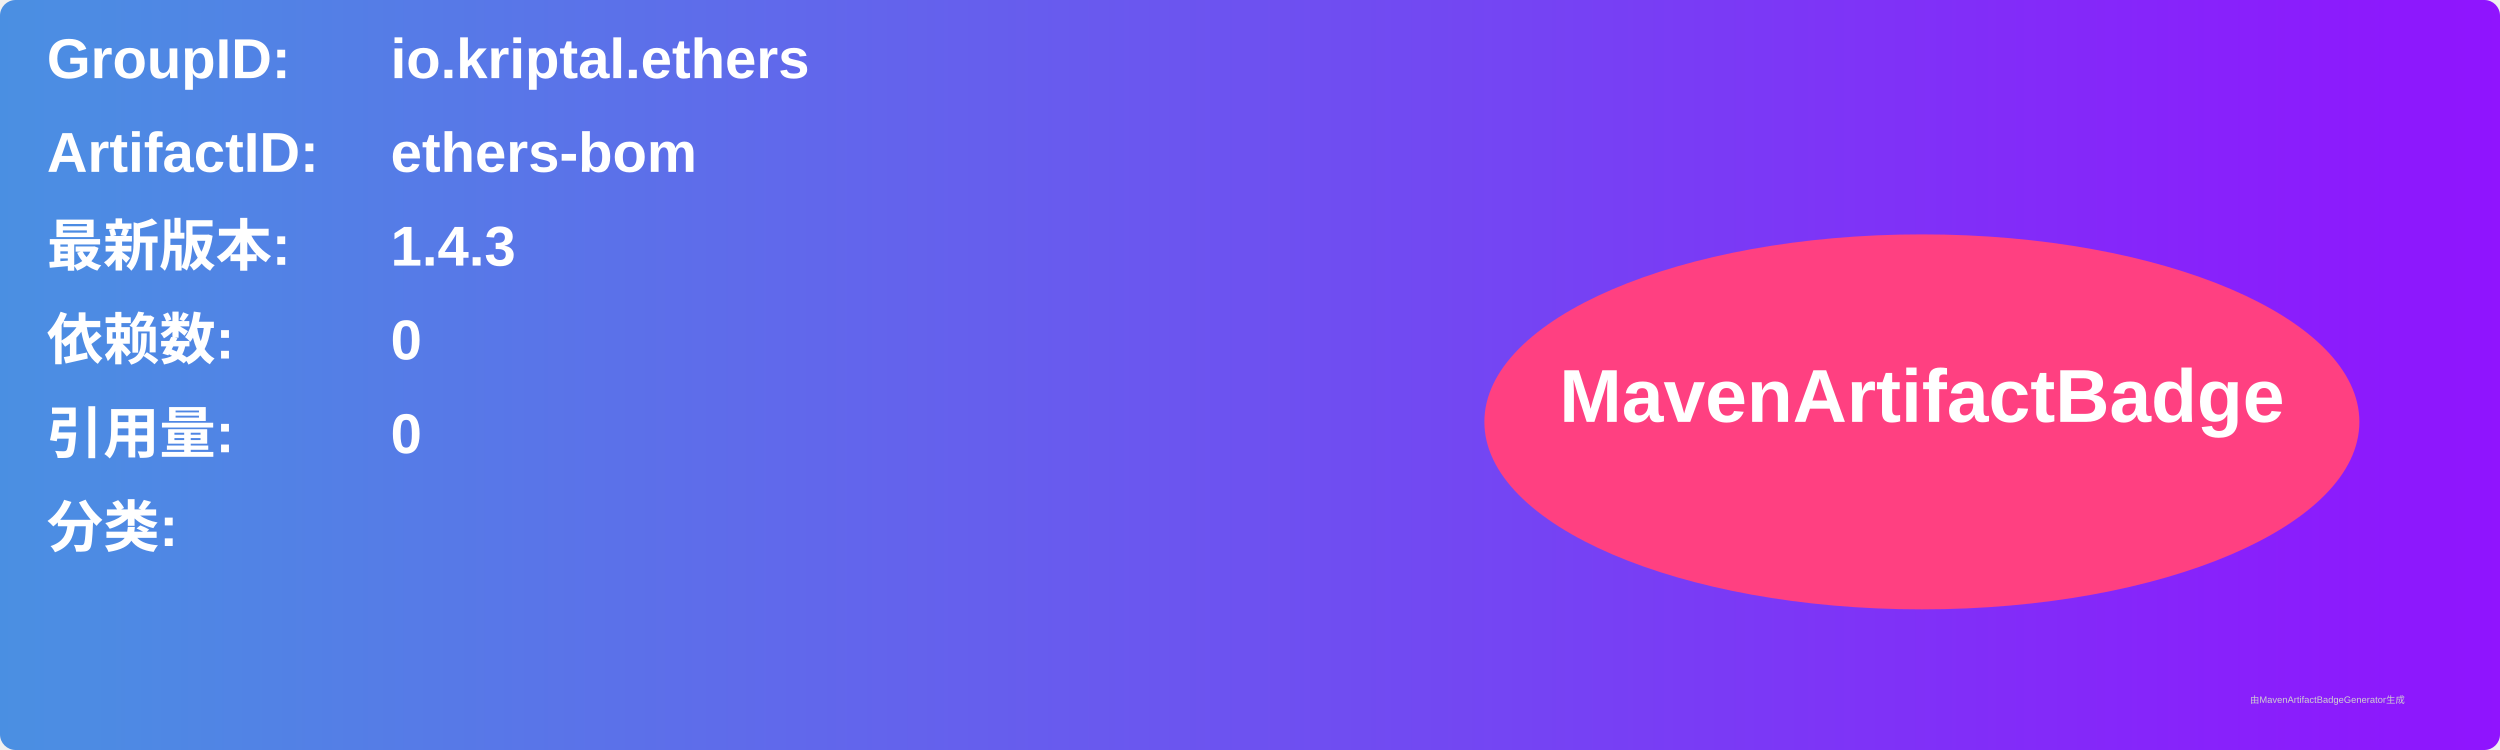
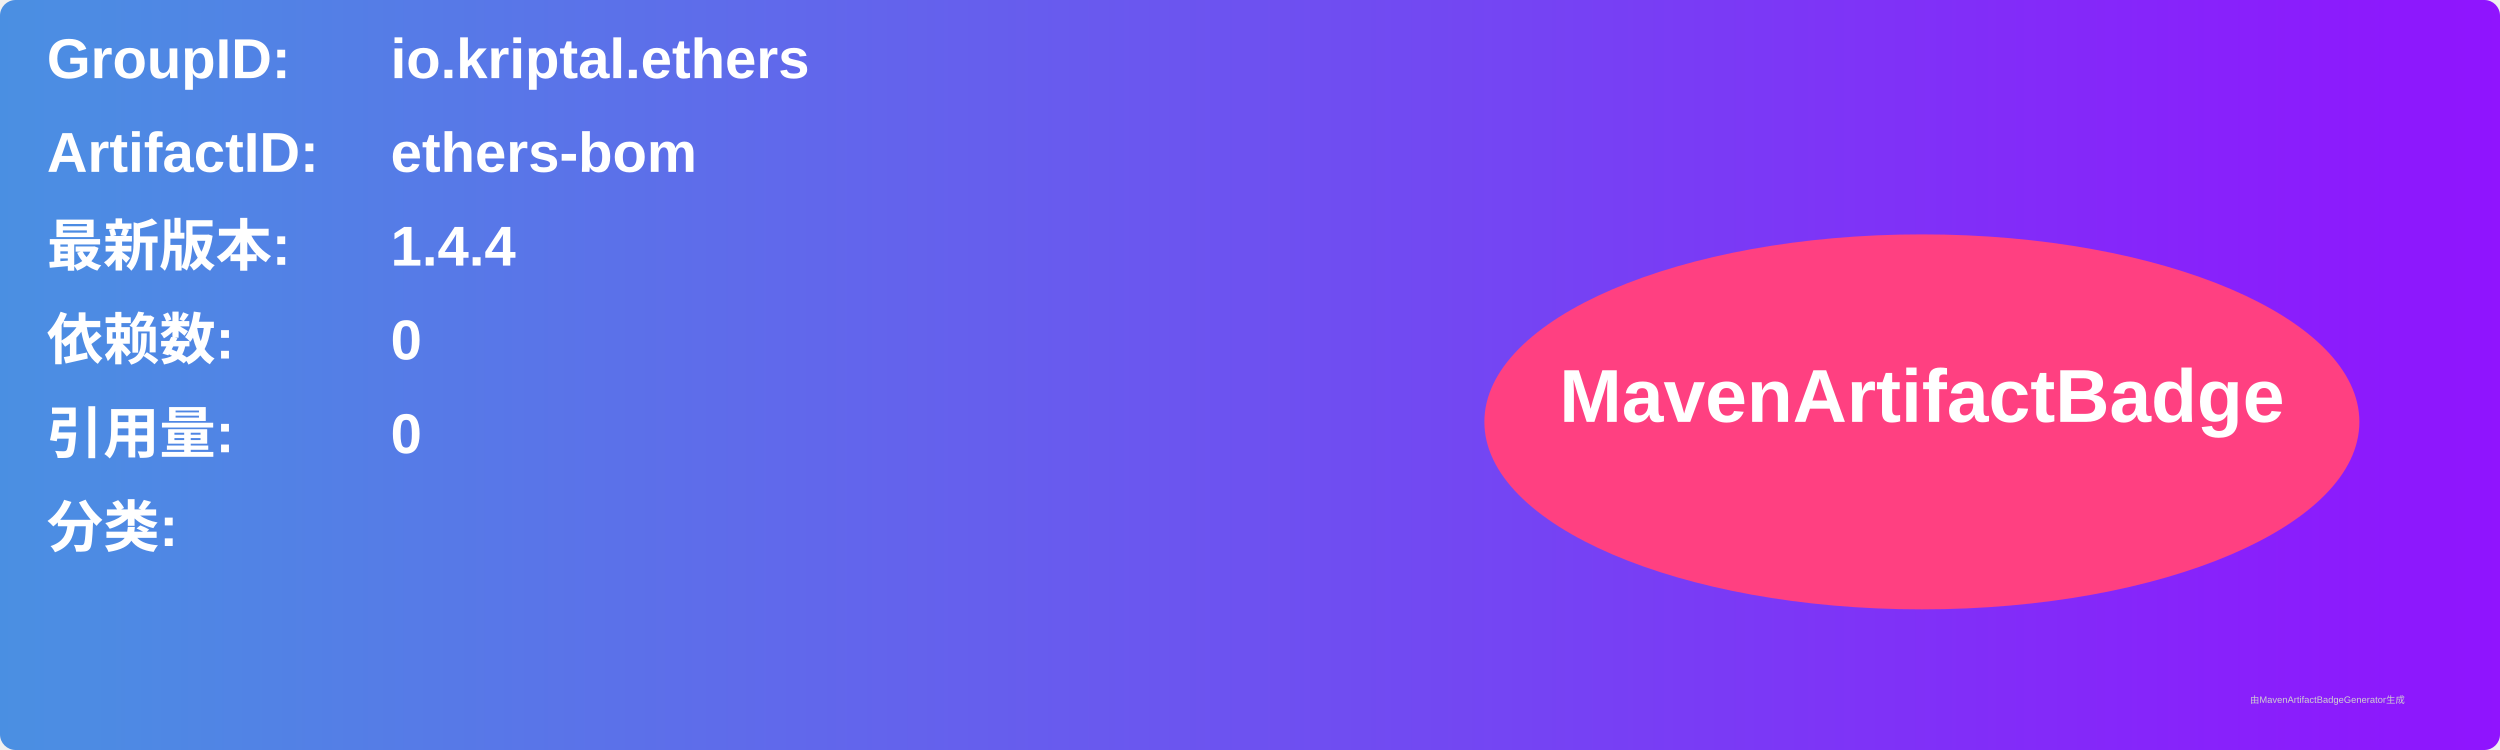
<svg xmlns="http://www.w3.org/2000/svg" width="800" height="240" viewBox="0 0 800 240">
  <linearGradient id="grad" x1="0%" y1="0%" x2="100%" y2="0%">
    <stop offset="0%" stop-color="#4a90e2" />
    <stop offset="100%" stop-color="#9013fe" />
  </linearGradient>
  <rect width="100%" height="100%" rx="5" ry="5" fill="url(#grad)" />
  <g transform="translate(15, 15)">
    <text x="0" y="10" font-family="Arial" font-size="18" fill="white" font-weight="bold" width="260">GroupID:</text>
    <text x="110" y="10" font-family="Arial" font-size="18" fill="white" font-weight="bold" width="460">io.kriptal.ethers</text>
    <text x="0" y="40" font-family="Arial" font-size="18" fill="white" font-weight="bold" width="260">ArtifactID:</text>
    <text x="110" y="40" font-family="Arial" font-size="18" fill="white" font-weight="bold" width="460">ethers-bom</text>
    <text x="0" y="70" font-family="Arial" font-size="18" fill="white" font-weight="bold">最新版本:</text>
    <text x="110" y="70" font-family="Arial" font-size="18" fill="white" font-weight="bold">
-       <tspan font-weight="bold">1.4.3</tspan>
+       <tspan font-weight="bold">1.4.4</tspan>
    </text>
    <text x="0" y="100" font-family="Arial" font-size="18" fill="white" font-weight="bold">依赖数: </text>
    <text x="110" y="100" font-family="Arial" font-size="18" fill="white">
      <tspan font-weight="bold">0</tspan>
    </text>
    <text x="0" y="130" font-family="Arial" font-size="18" fill="white" font-weight="bold">引用量: </text>
    <text x="110" y="130" font-family="Arial" font-size="18" fill="white">
      <tspan font-weight="bold">0</tspan>
    </text>
    <text x="0" y="160" font-family="Arial" font-size="18" fill="white" font-weight="bold">分类:</text>
    <text x="10" y="190" font-family="Arial" font-size="10" fill="white">
      <tspan font-weight="bold" />
    </text>
    <ellipse cx="600" cy="120" rx="140" ry="60" fill="#ff4081" />
    <text x="600" y="120" text-anchor="middle" font-family="Arial" font-size="24" fill="white" font-weight="bold">MavenArtifactBadge</text>
  </g>
  <text x="720" y="225" font-family="Arial" font-size="3" fill="#d0d0d0">由MavenArtifactBadgeGenerator生成</text>
</svg>
